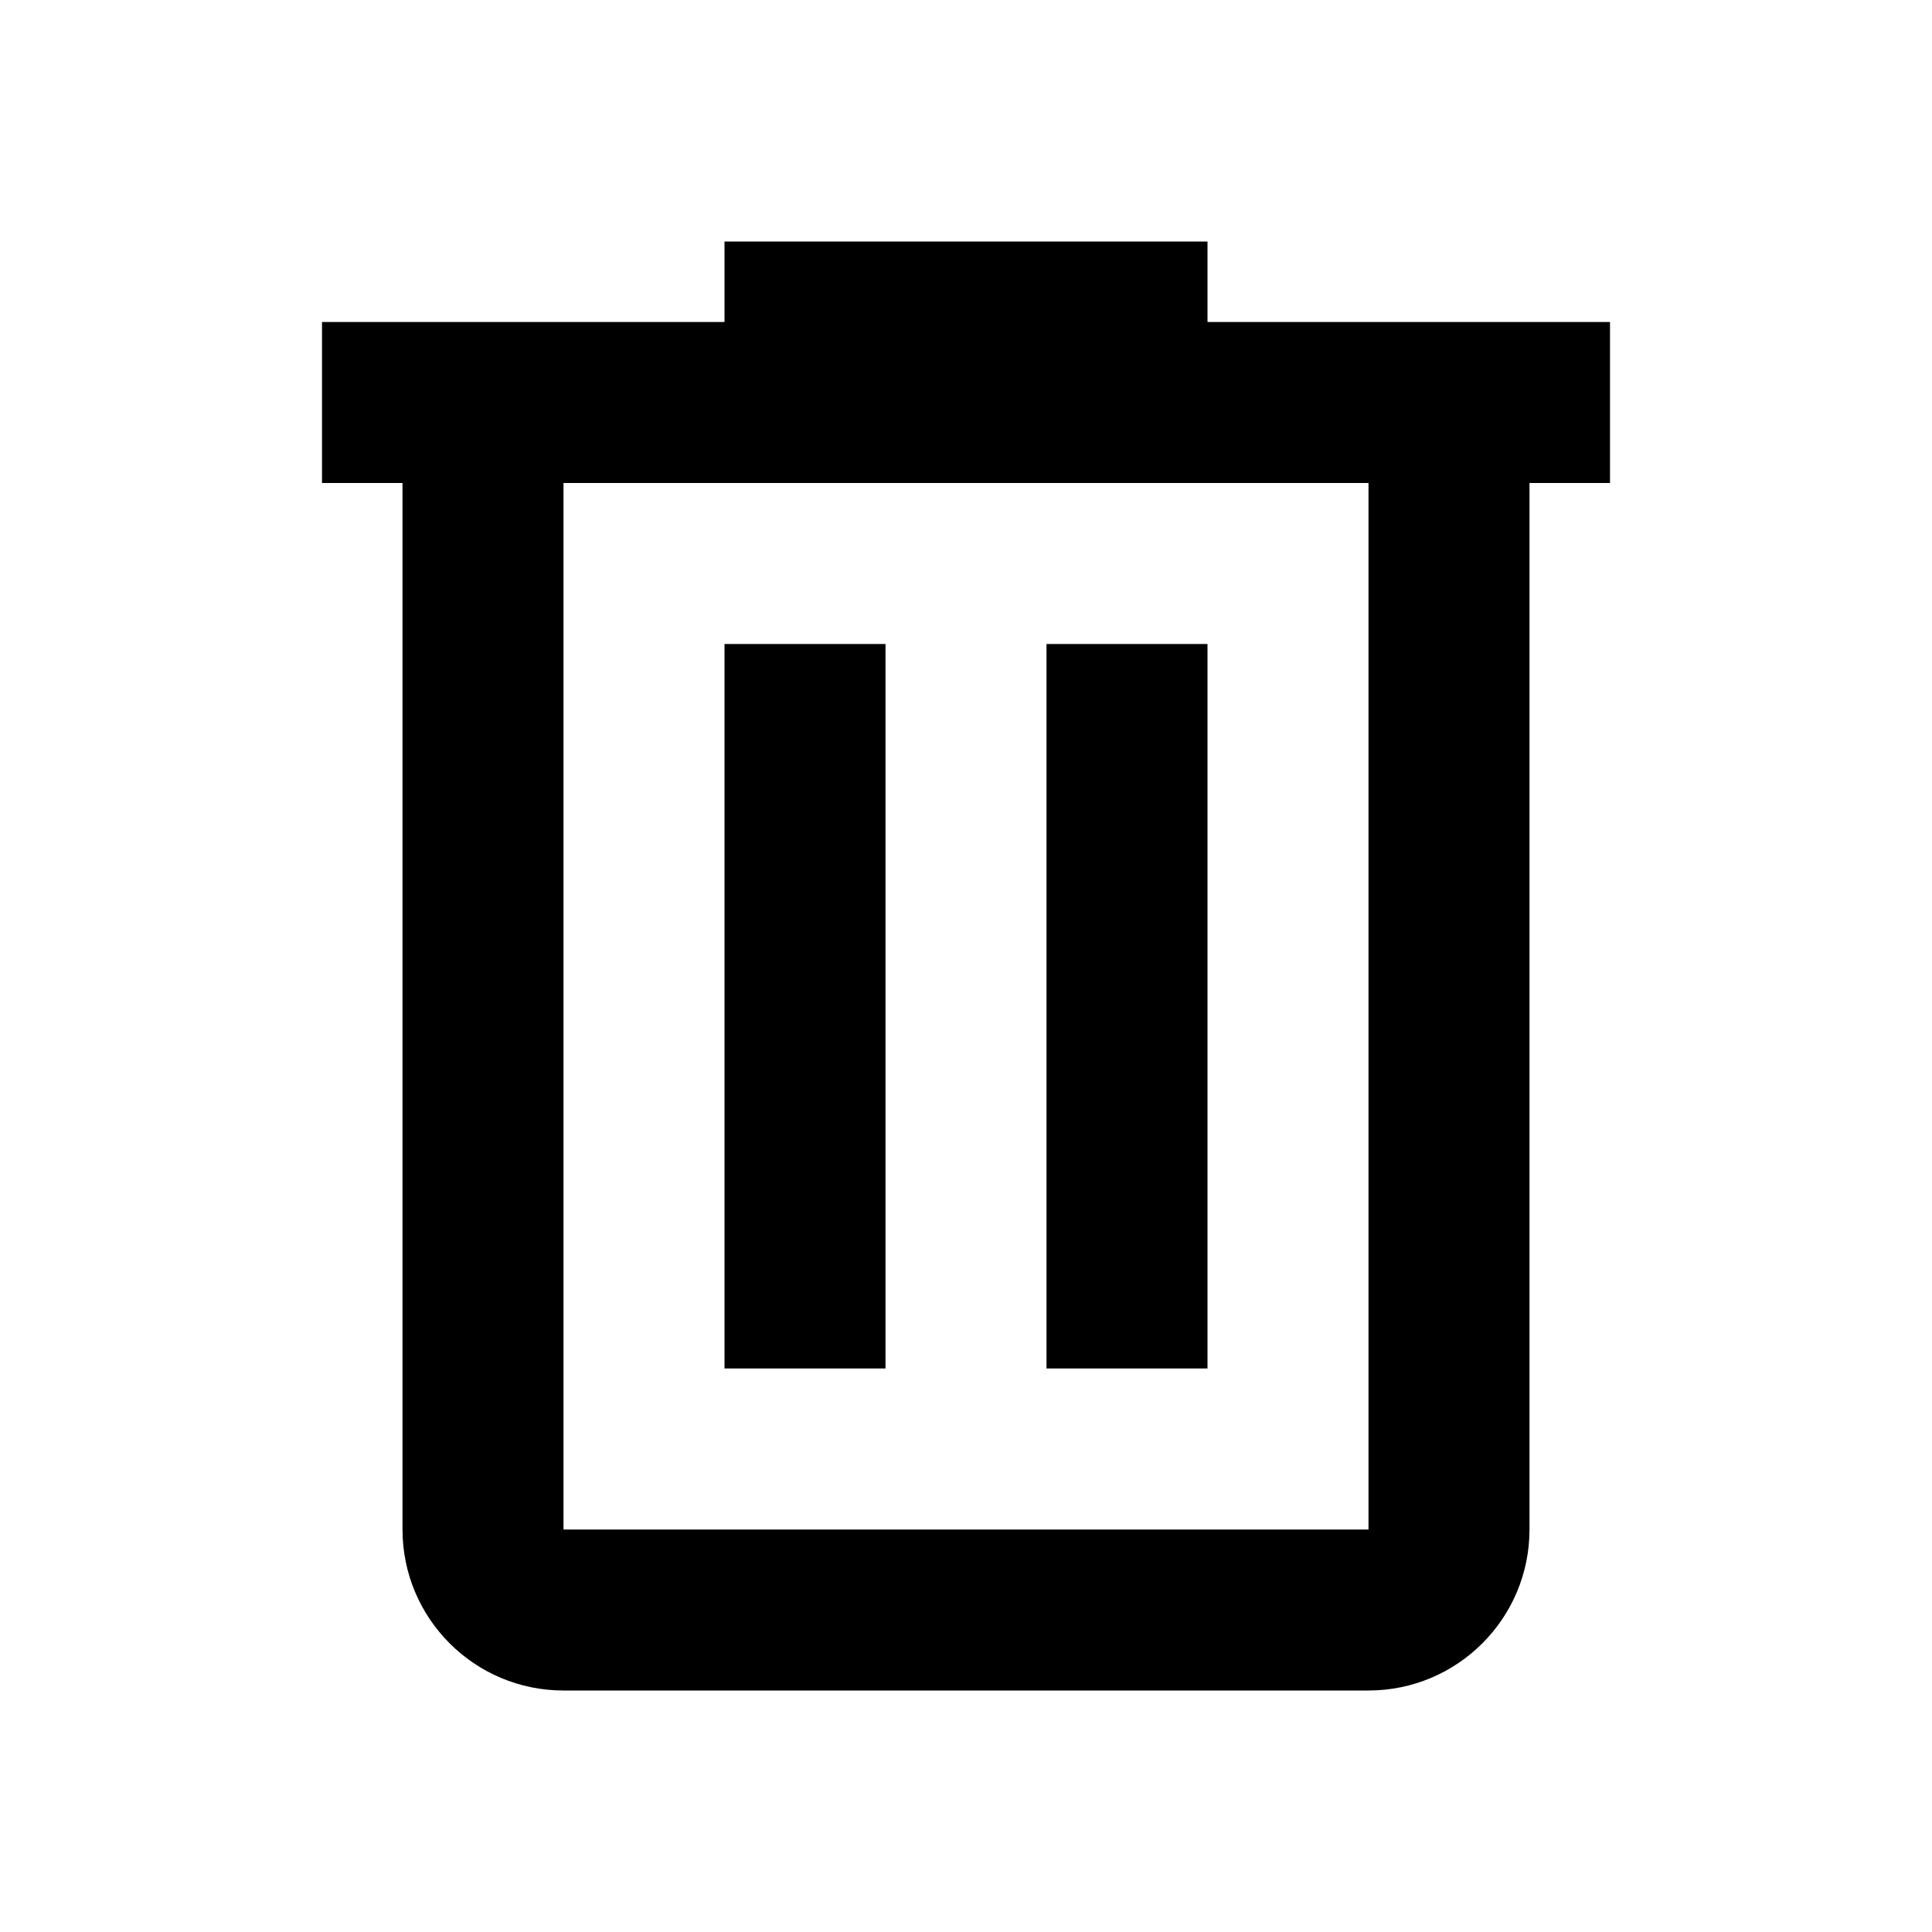
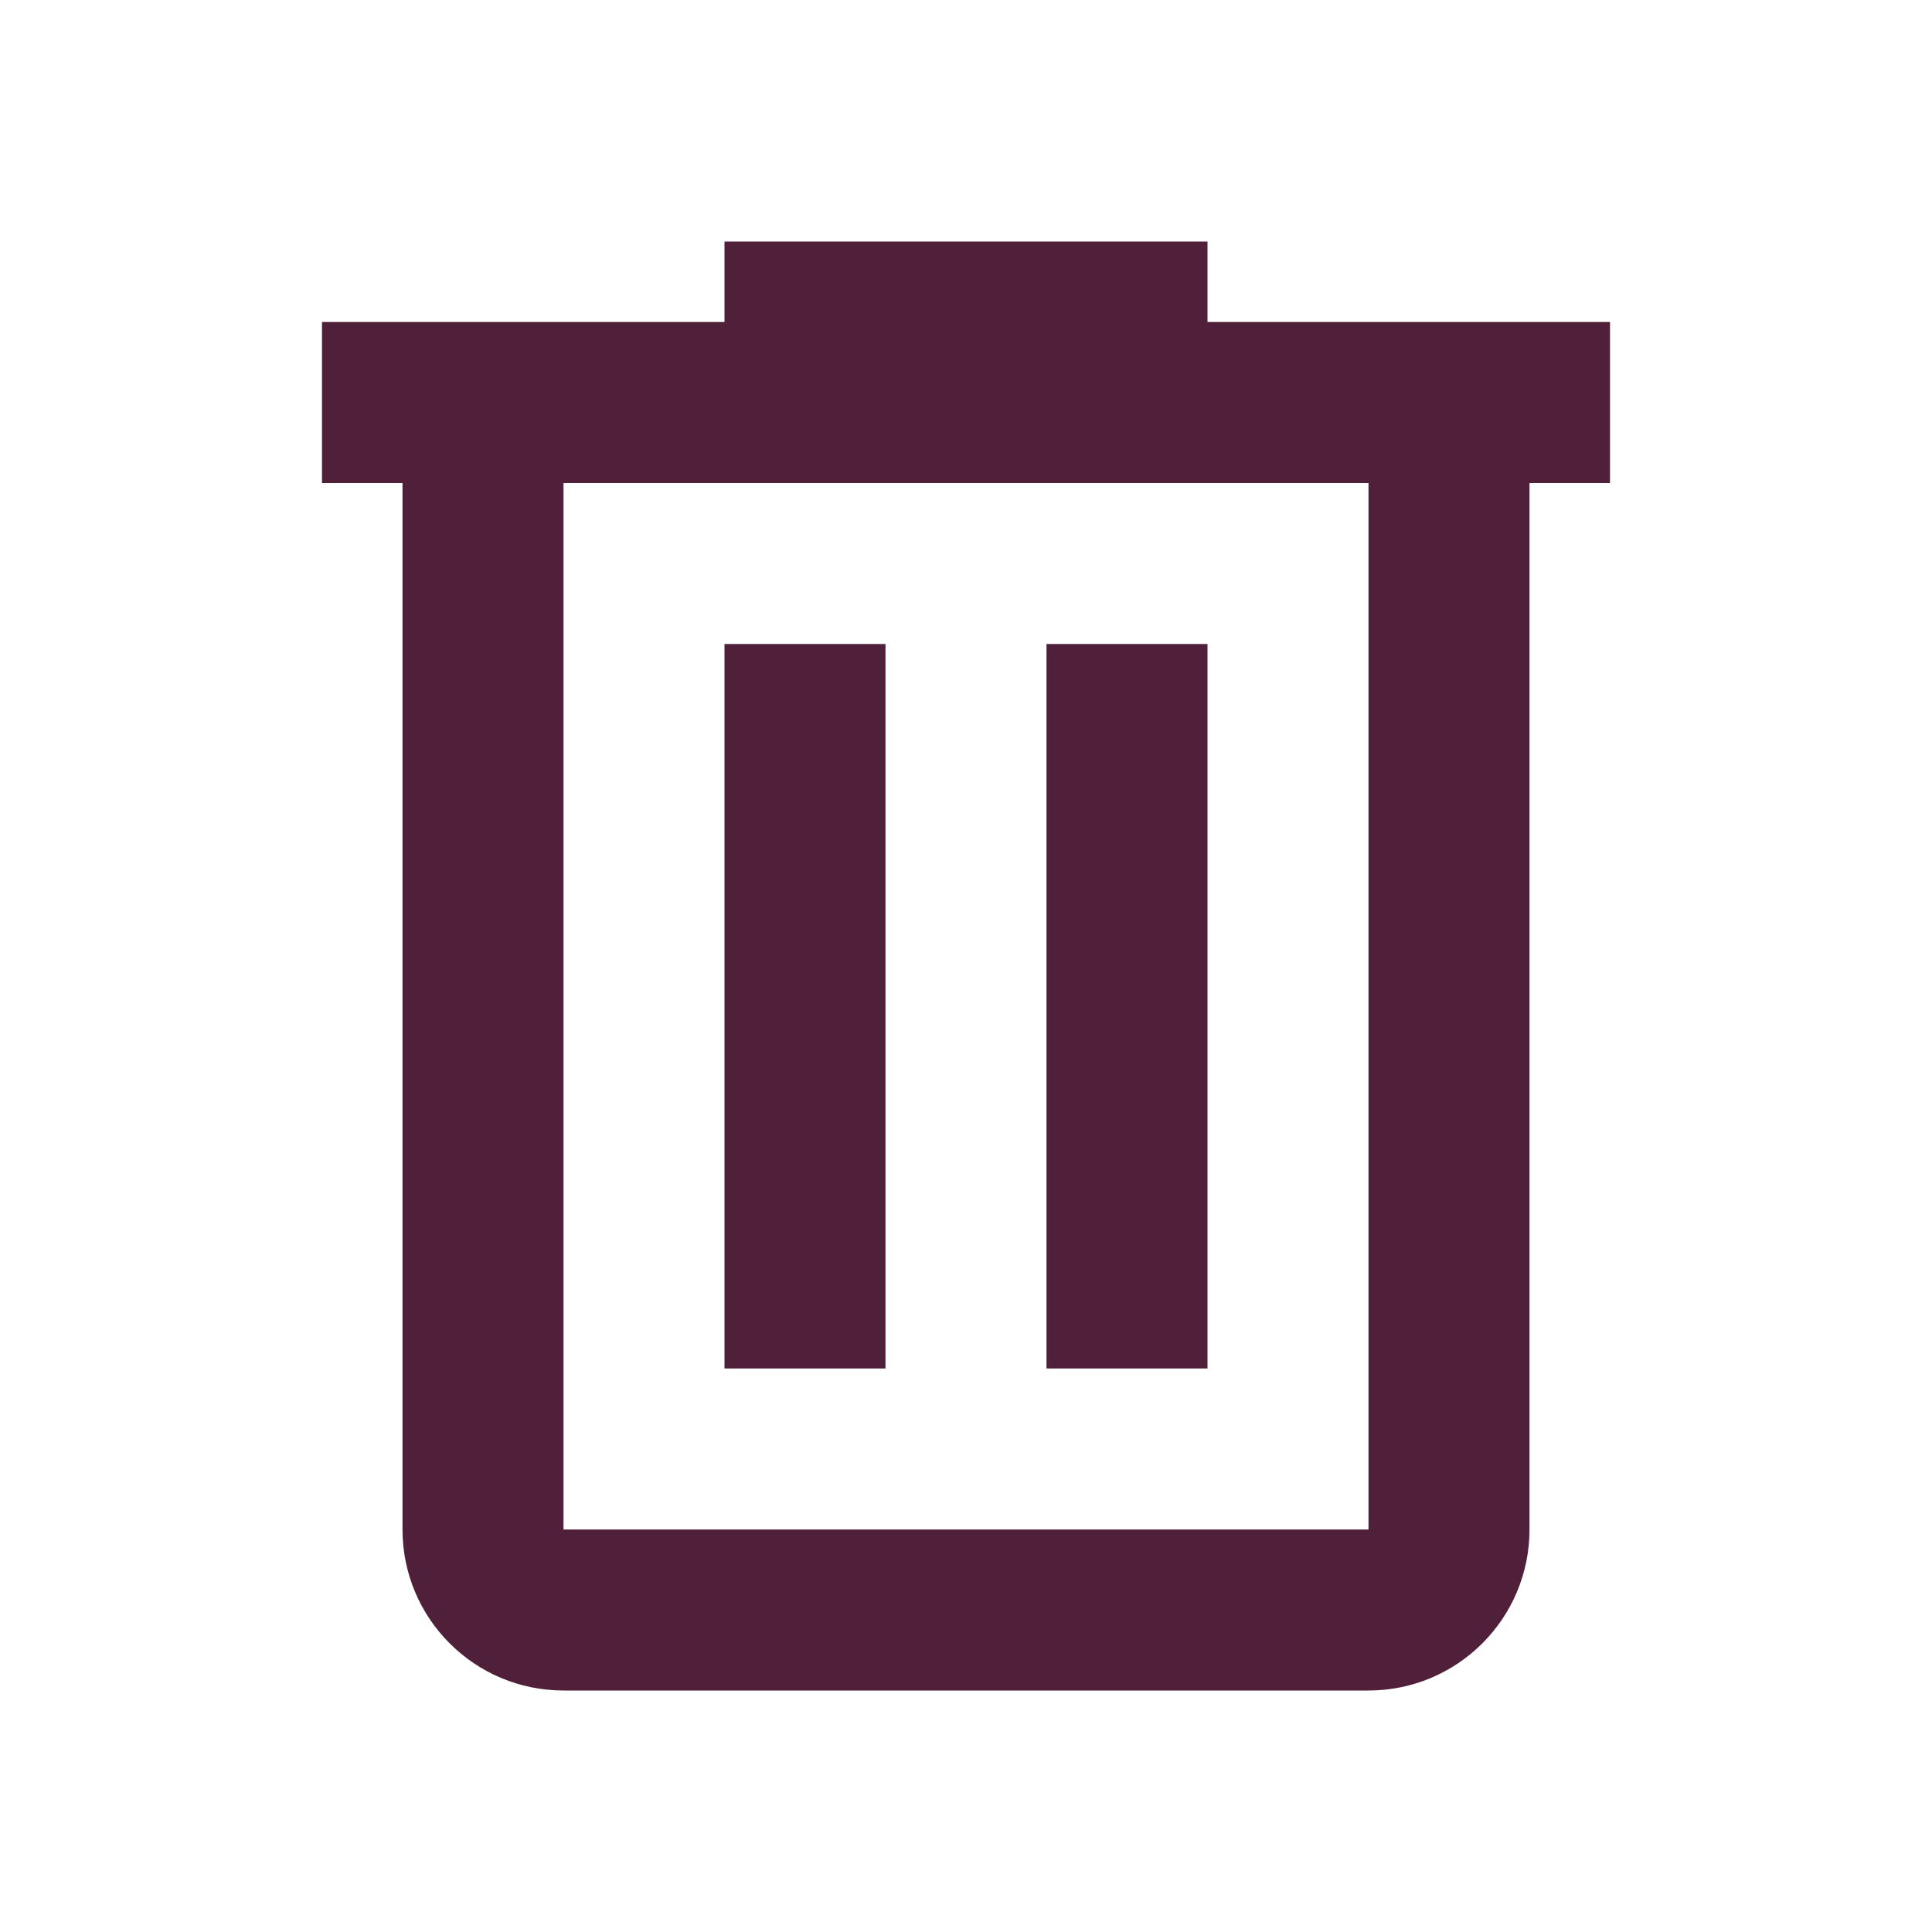
- <svg xmlns="http://www.w3.org/2000/svg" viewBox="0 0 24 24">
+ <svg xmlns="http://www.w3.org/2000/svg" fill="#501f3a" viewBox="0 0 24 24">
  <path d="M9,3V4H4V6H5V19A2,2 0 0,0 7,21H17A2,2 0 0,0 19,19V6H20V4H15V3H9M7,6H17V19H7V6M9,8V17H11V8H9M13,8V17H15V8H13Z" />
</svg>
